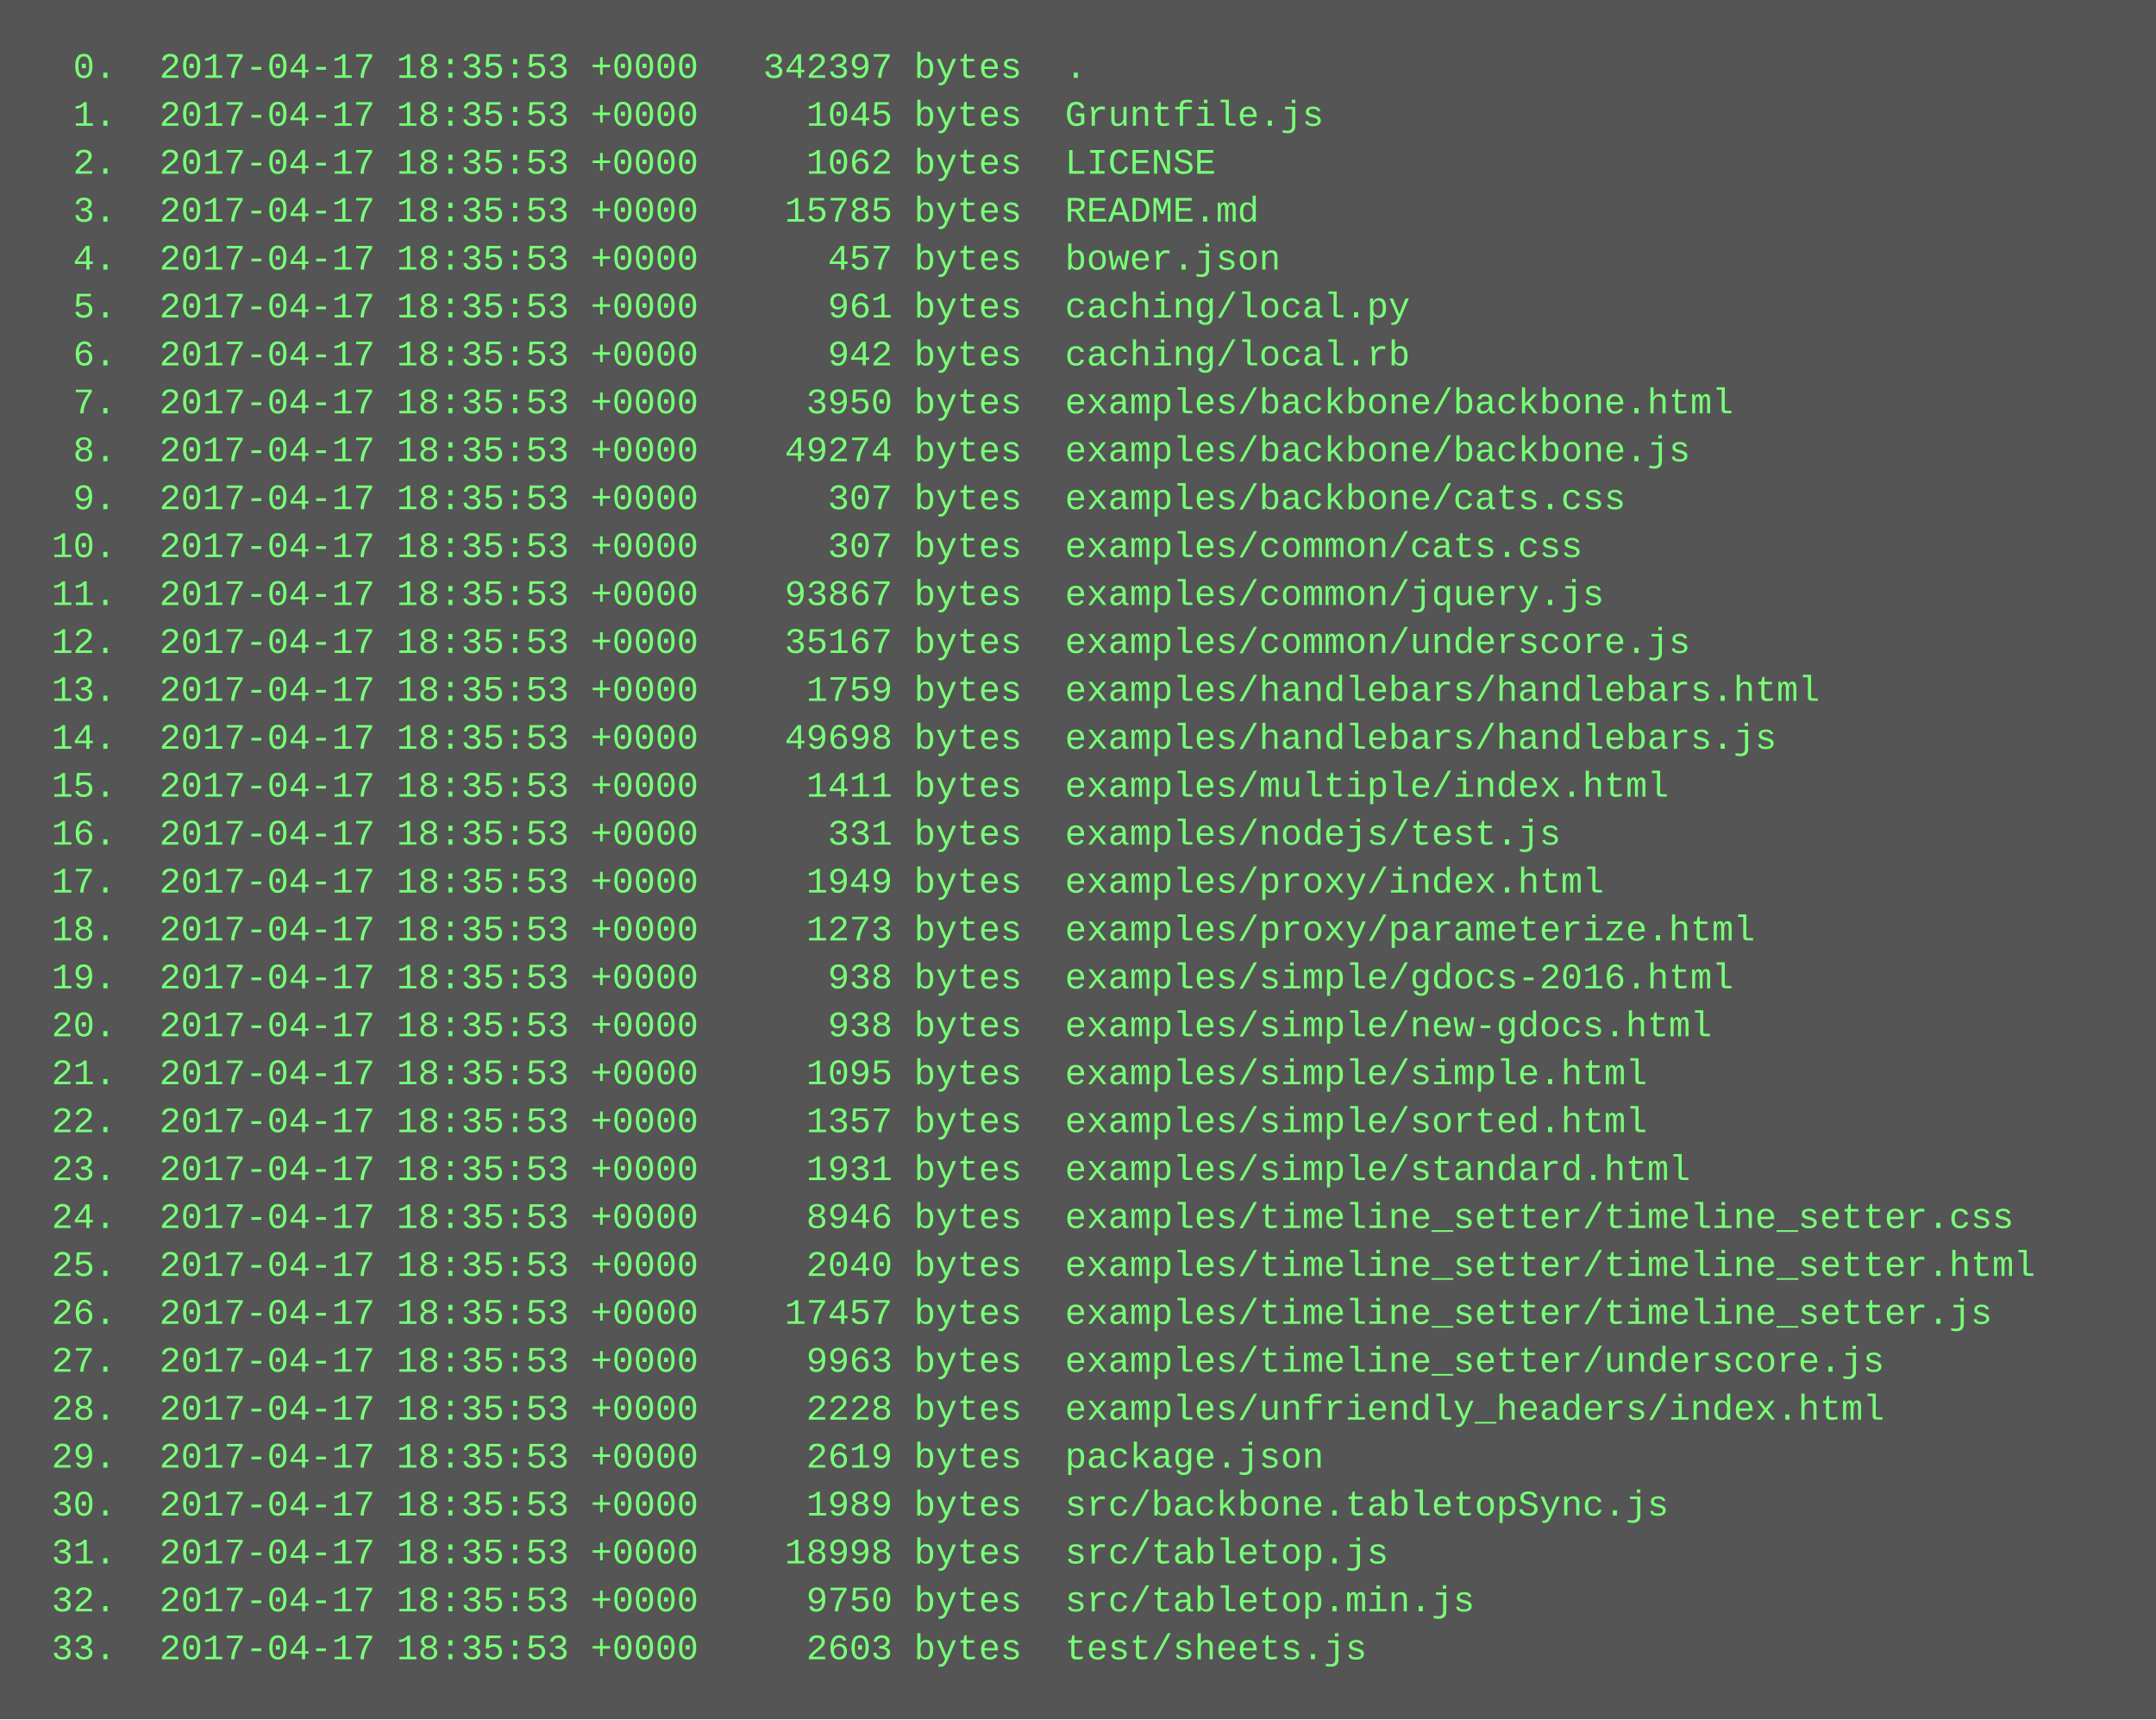
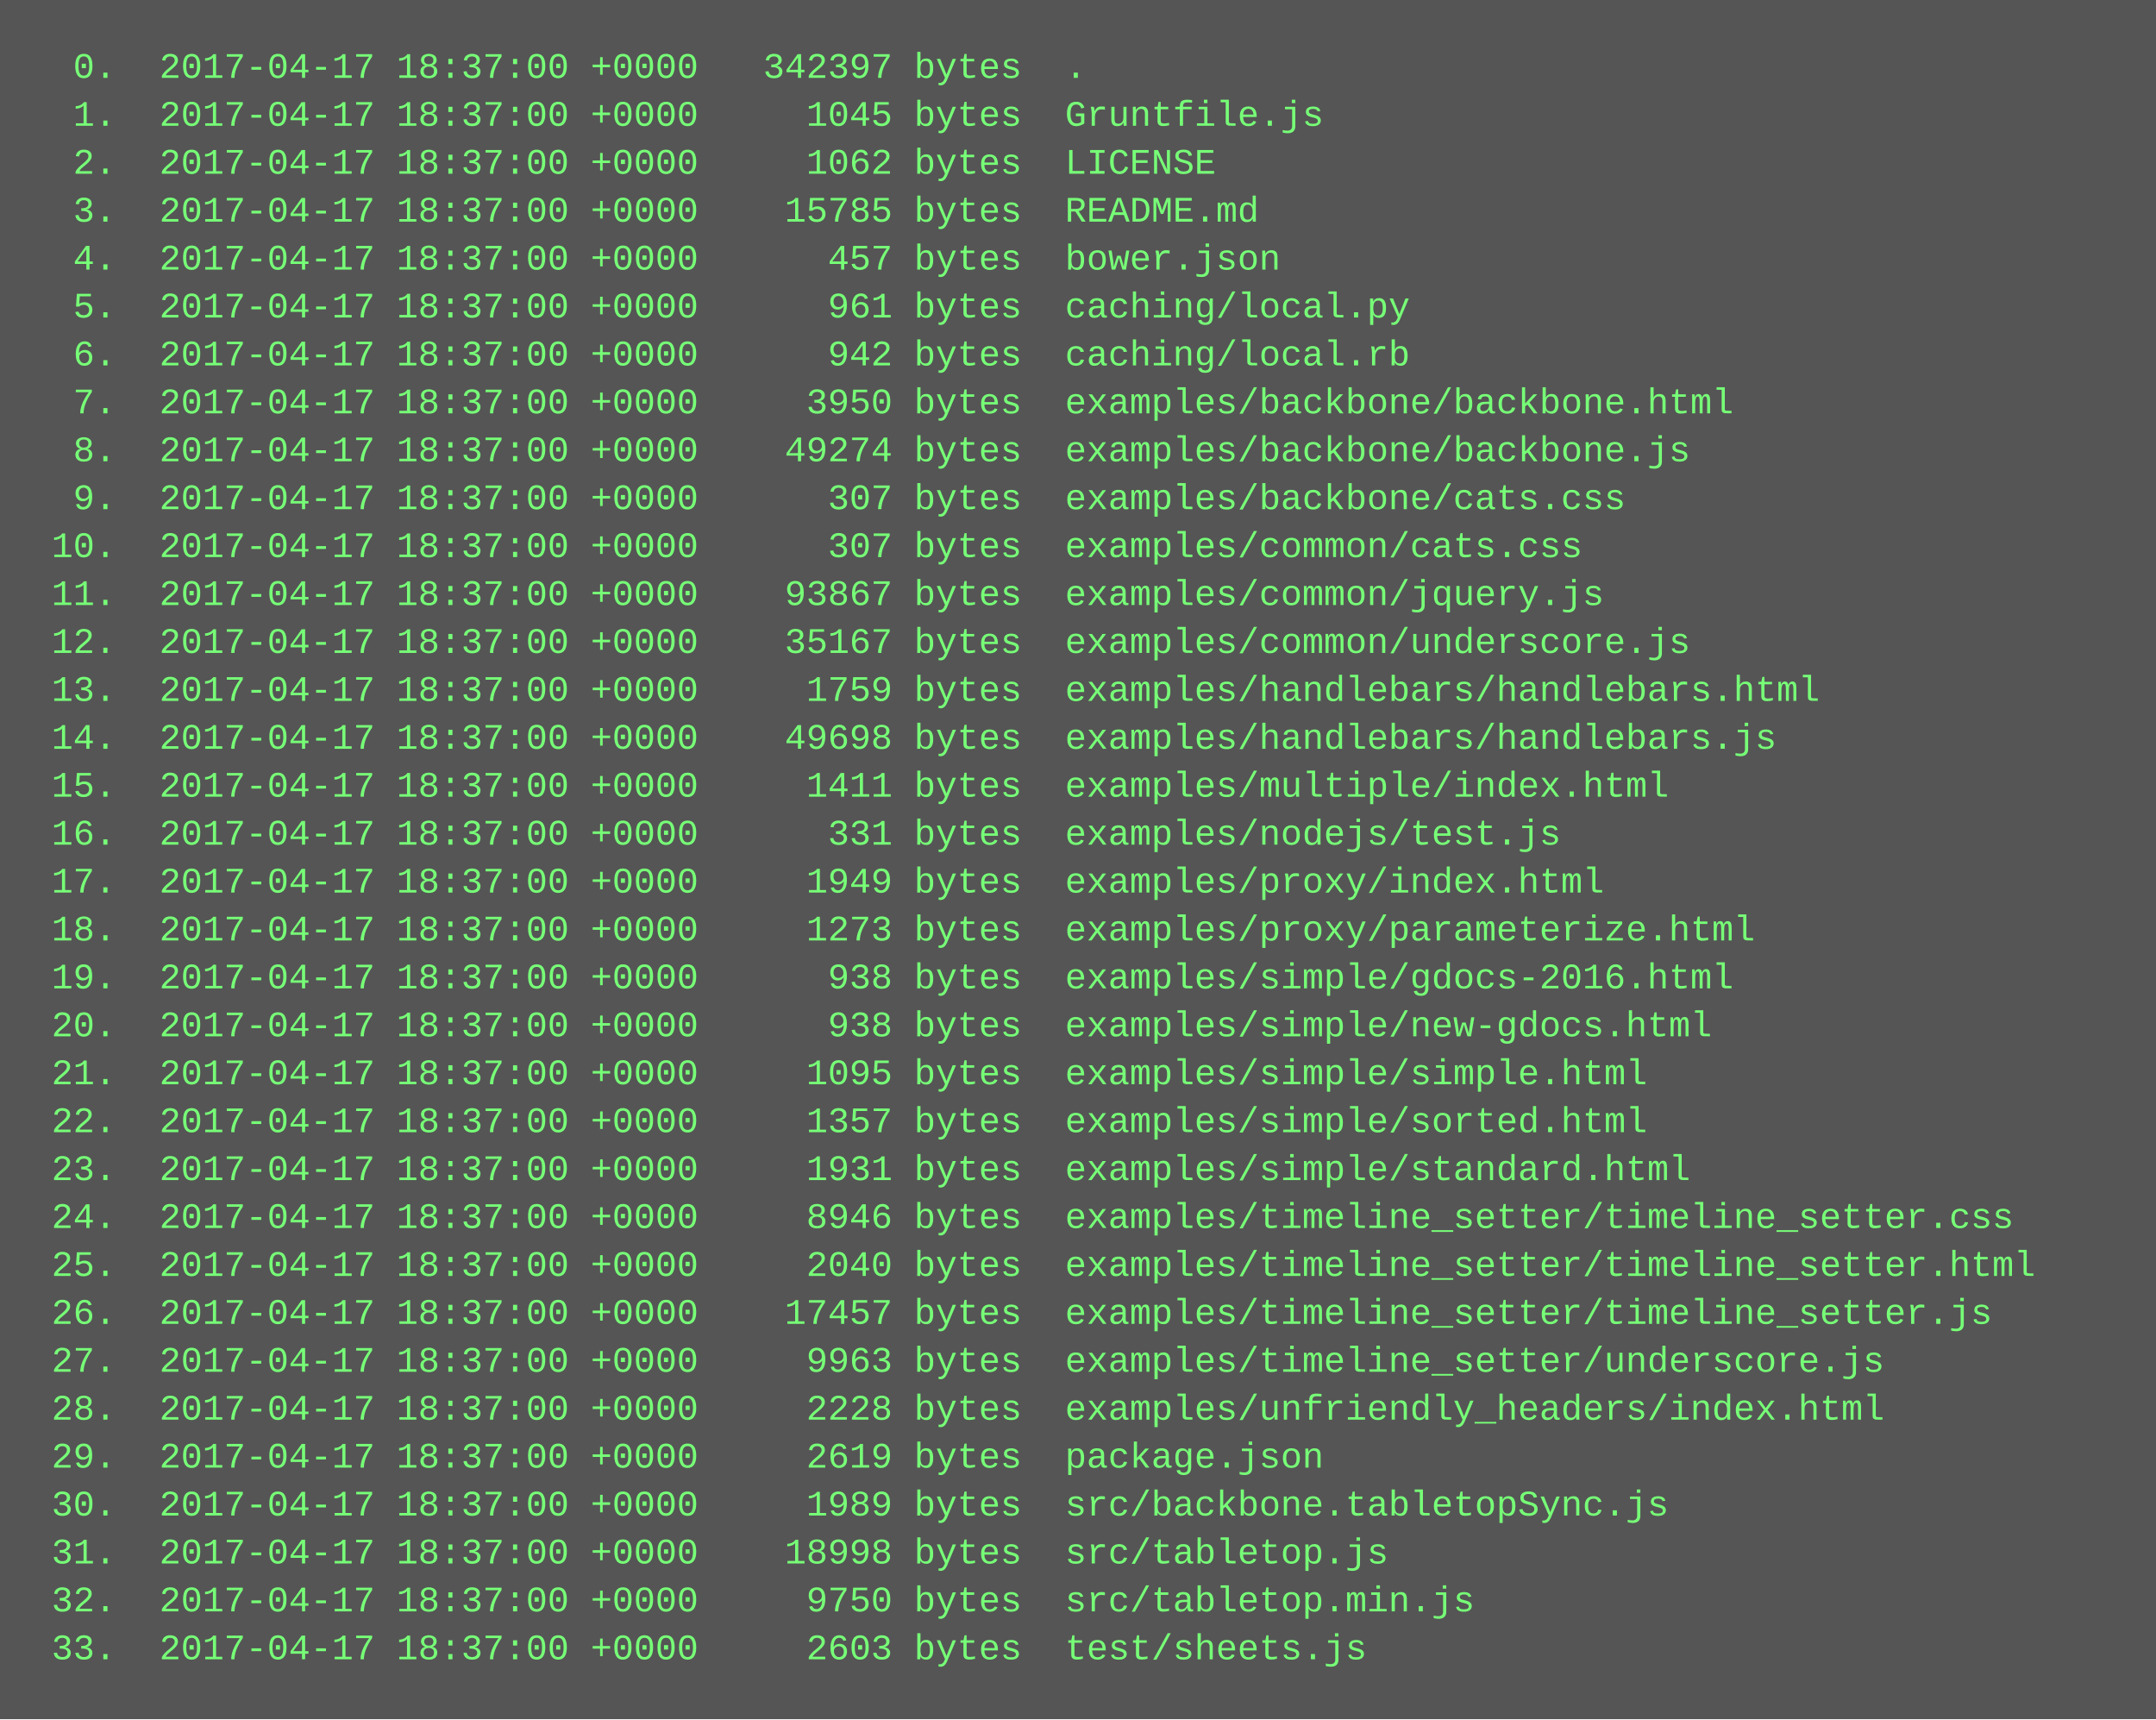
<svg xmlns="http://www.w3.org/2000/svg" height="574" width="720">
  <rect height="574" fill="#555" width="720" />
  <text fill="#7f7" font-family="Courier New" font-size="12" xml:space="preserve">
-     <tspan x="10" y="26">  0.  2017-04-17 18:35:53 +0000   342397 bytes  .</tspan>
-     <tspan x="10" y="42">  1.  2017-04-17 18:35:53 +0000     1045 bytes  Gruntfile.js</tspan>
-     <tspan x="10" y="58">  2.  2017-04-17 18:35:53 +0000     1062 bytes  LICENSE</tspan>
-     <tspan x="10" y="74">  3.  2017-04-17 18:35:53 +0000    15785 bytes  README.md</tspan>
-     <tspan x="10" y="90">  4.  2017-04-17 18:35:53 +0000      457 bytes  bower.json</tspan>
-     <tspan x="10" y="106">  5.  2017-04-17 18:35:53 +0000      961 bytes  caching/local.py</tspan>
-     <tspan x="10" y="122">  6.  2017-04-17 18:35:53 +0000      942 bytes  caching/local.rb</tspan>
-     <tspan x="10" y="138">  7.  2017-04-17 18:35:53 +0000     3950 bytes  examples/backbone/backbone.html</tspan>
-     <tspan x="10" y="154">  8.  2017-04-17 18:35:53 +0000    49274 bytes  examples/backbone/backbone.js</tspan>
-     <tspan x="10" y="170">  9.  2017-04-17 18:35:53 +0000      307 bytes  examples/backbone/cats.css</tspan>
-     <tspan x="10" y="186"> 10.  2017-04-17 18:35:53 +0000      307 bytes  examples/common/cats.css</tspan>
-     <tspan x="10" y="202"> 11.  2017-04-17 18:35:53 +0000    93867 bytes  examples/common/jquery.js</tspan>
-     <tspan x="10" y="218"> 12.  2017-04-17 18:35:53 +0000    35167 bytes  examples/common/underscore.js</tspan>
-     <tspan x="10" y="234"> 13.  2017-04-17 18:35:53 +0000     1759 bytes  examples/handlebars/handlebars.html</tspan>
-     <tspan x="10" y="250"> 14.  2017-04-17 18:35:53 +0000    49698 bytes  examples/handlebars/handlebars.js</tspan>
-     <tspan x="10" y="266"> 15.  2017-04-17 18:35:53 +0000     1411 bytes  examples/multiple/index.html</tspan>
-     <tspan x="10" y="282"> 16.  2017-04-17 18:35:53 +0000      331 bytes  examples/nodejs/test.js</tspan>
-     <tspan x="10" y="298"> 17.  2017-04-17 18:35:53 +0000     1949 bytes  examples/proxy/index.html</tspan>
-     <tspan x="10" y="314"> 18.  2017-04-17 18:35:53 +0000     1273 bytes  examples/proxy/parameterize.html</tspan>
-     <tspan x="10" y="330"> 19.  2017-04-17 18:35:53 +0000      938 bytes  examples/simple/gdocs-2016.html</tspan>
-     <tspan x="10" y="346"> 20.  2017-04-17 18:35:53 +0000      938 bytes  examples/simple/new-gdocs.html</tspan>
-     <tspan x="10" y="362"> 21.  2017-04-17 18:35:53 +0000     1095 bytes  examples/simple/simple.html</tspan>
-     <tspan x="10" y="378"> 22.  2017-04-17 18:35:53 +0000     1357 bytes  examples/simple/sorted.html</tspan>
-     <tspan x="10" y="394"> 23.  2017-04-17 18:35:53 +0000     1931 bytes  examples/simple/standard.html</tspan>
-     <tspan x="10" y="410"> 24.  2017-04-17 18:35:53 +0000     8946 bytes  examples/timeline_setter/timeline_setter.css</tspan>
-     <tspan x="10" y="426"> 25.  2017-04-17 18:35:53 +0000     2040 bytes  examples/timeline_setter/timeline_setter.html</tspan>
-     <tspan x="10" y="442"> 26.  2017-04-17 18:35:53 +0000    17457 bytes  examples/timeline_setter/timeline_setter.js</tspan>
-     <tspan x="10" y="458"> 27.  2017-04-17 18:35:53 +0000     9963 bytes  examples/timeline_setter/underscore.js</tspan>
-     <tspan x="10" y="474"> 28.  2017-04-17 18:35:53 +0000     2228 bytes  examples/unfriendly_headers/index.html</tspan>
-     <tspan x="10" y="490"> 29.  2017-04-17 18:35:53 +0000     2619 bytes  package.json</tspan>
-     <tspan x="10" y="506"> 30.  2017-04-17 18:35:53 +0000     1989 bytes  src/backbone.tabletopSync.js</tspan>
-     <tspan x="10" y="522"> 31.  2017-04-17 18:35:53 +0000    18998 bytes  src/tabletop.js</tspan>
-     <tspan x="10" y="538"> 32.  2017-04-17 18:35:53 +0000     9750 bytes  src/tabletop.min.js</tspan>
-     <tspan x="10" y="554"> 33.  2017-04-17 18:35:53 +0000     2603 bytes  test/sheets.js</tspan>
+     <tspan x="10" y="26">  0.  2017-04-17 18:37:00 +0000   342397 bytes  .</tspan>
+     <tspan x="10" y="42">  1.  2017-04-17 18:37:00 +0000     1045 bytes  Gruntfile.js</tspan>
+     <tspan x="10" y="58">  2.  2017-04-17 18:37:00 +0000     1062 bytes  LICENSE</tspan>
+     <tspan x="10" y="74">  3.  2017-04-17 18:37:00 +0000    15785 bytes  README.md</tspan>
+     <tspan x="10" y="90">  4.  2017-04-17 18:37:00 +0000      457 bytes  bower.json</tspan>
+     <tspan x="10" y="106">  5.  2017-04-17 18:37:00 +0000      961 bytes  caching/local.py</tspan>
+     <tspan x="10" y="122">  6.  2017-04-17 18:37:00 +0000      942 bytes  caching/local.rb</tspan>
+     <tspan x="10" y="138">  7.  2017-04-17 18:37:00 +0000     3950 bytes  examples/backbone/backbone.html</tspan>
+     <tspan x="10" y="154">  8.  2017-04-17 18:37:00 +0000    49274 bytes  examples/backbone/backbone.js</tspan>
+     <tspan x="10" y="170">  9.  2017-04-17 18:37:00 +0000      307 bytes  examples/backbone/cats.css</tspan>
+     <tspan x="10" y="186"> 10.  2017-04-17 18:37:00 +0000      307 bytes  examples/common/cats.css</tspan>
+     <tspan x="10" y="202"> 11.  2017-04-17 18:37:00 +0000    93867 bytes  examples/common/jquery.js</tspan>
+     <tspan x="10" y="218"> 12.  2017-04-17 18:37:00 +0000    35167 bytes  examples/common/underscore.js</tspan>
+     <tspan x="10" y="234"> 13.  2017-04-17 18:37:00 +0000     1759 bytes  examples/handlebars/handlebars.html</tspan>
+     <tspan x="10" y="250"> 14.  2017-04-17 18:37:00 +0000    49698 bytes  examples/handlebars/handlebars.js</tspan>
+     <tspan x="10" y="266"> 15.  2017-04-17 18:37:00 +0000     1411 bytes  examples/multiple/index.html</tspan>
+     <tspan x="10" y="282"> 16.  2017-04-17 18:37:00 +0000      331 bytes  examples/nodejs/test.js</tspan>
+     <tspan x="10" y="298"> 17.  2017-04-17 18:37:00 +0000     1949 bytes  examples/proxy/index.html</tspan>
+     <tspan x="10" y="314"> 18.  2017-04-17 18:37:00 +0000     1273 bytes  examples/proxy/parameterize.html</tspan>
+     <tspan x="10" y="330"> 19.  2017-04-17 18:37:00 +0000      938 bytes  examples/simple/gdocs-2016.html</tspan>
+     <tspan x="10" y="346"> 20.  2017-04-17 18:37:00 +0000      938 bytes  examples/simple/new-gdocs.html</tspan>
+     <tspan x="10" y="362"> 21.  2017-04-17 18:37:00 +0000     1095 bytes  examples/simple/simple.html</tspan>
+     <tspan x="10" y="378"> 22.  2017-04-17 18:37:00 +0000     1357 bytes  examples/simple/sorted.html</tspan>
+     <tspan x="10" y="394"> 23.  2017-04-17 18:37:00 +0000     1931 bytes  examples/simple/standard.html</tspan>
+     <tspan x="10" y="410"> 24.  2017-04-17 18:37:00 +0000     8946 bytes  examples/timeline_setter/timeline_setter.css</tspan>
+     <tspan x="10" y="426"> 25.  2017-04-17 18:37:00 +0000     2040 bytes  examples/timeline_setter/timeline_setter.html</tspan>
+     <tspan x="10" y="442"> 26.  2017-04-17 18:37:00 +0000    17457 bytes  examples/timeline_setter/timeline_setter.js</tspan>
+     <tspan x="10" y="458"> 27.  2017-04-17 18:37:00 +0000     9963 bytes  examples/timeline_setter/underscore.js</tspan>
+     <tspan x="10" y="474"> 28.  2017-04-17 18:37:00 +0000     2228 bytes  examples/unfriendly_headers/index.html</tspan>
+     <tspan x="10" y="490"> 29.  2017-04-17 18:37:00 +0000     2619 bytes  package.json</tspan>
+     <tspan x="10" y="506"> 30.  2017-04-17 18:37:00 +0000     1989 bytes  src/backbone.tabletopSync.js</tspan>
+     <tspan x="10" y="522"> 31.  2017-04-17 18:37:00 +0000    18998 bytes  src/tabletop.js</tspan>
+     <tspan x="10" y="538"> 32.  2017-04-17 18:37:00 +0000     9750 bytes  src/tabletop.min.js</tspan>
+     <tspan x="10" y="554"> 33.  2017-04-17 18:37:00 +0000     2603 bytes  test/sheets.js</tspan>
  </text>
</svg>
